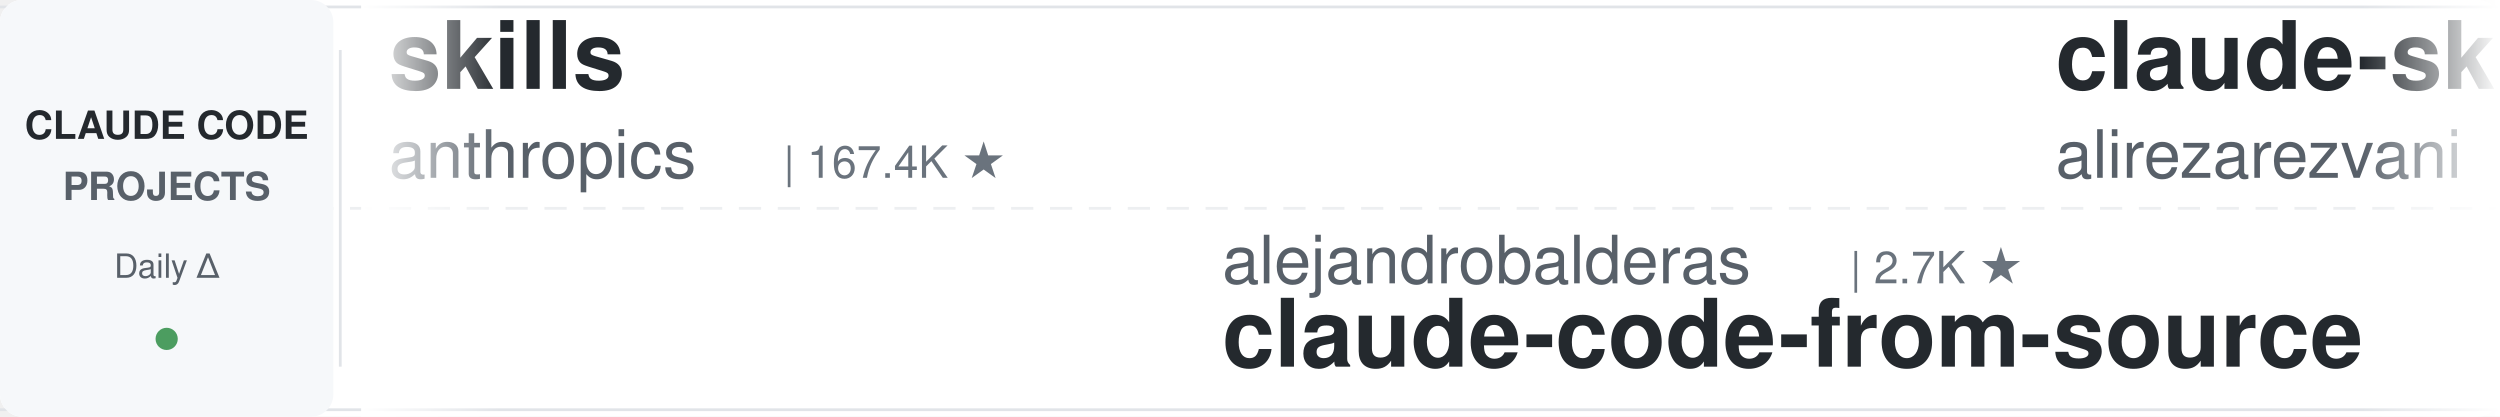
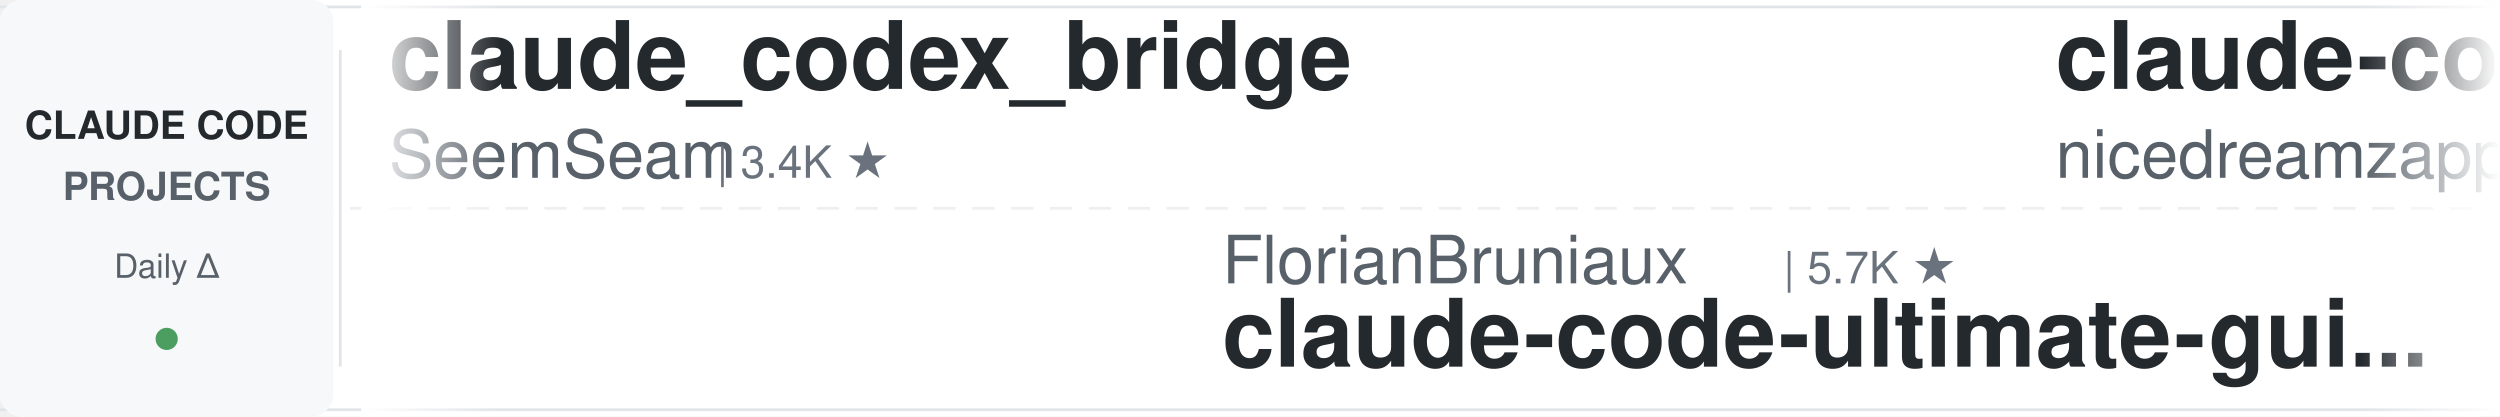
<svg xmlns="http://www.w3.org/2000/svg" width="900" height="150">
  <defs>
    <linearGradient id="leftFade" x1="0%" y1="0%" x2="100%" y2="0%">
      <stop offset="0%" style="stop-color:#ffffff;stop-opacity:1" />
      <stop offset="100%" style="stop-color:#ffffff;stop-opacity:0" />
    </linearGradient>
    <linearGradient id="rightFade" x1="0%" y1="0%" x2="100%" y2="0%">
      <stop offset="0%" style="stop-color:#ffffff;stop-opacity:0" />
      <stop offset="100%" style="stop-color:#ffffff;stop-opacity:1" />
    </linearGradient>
  </defs>
  <rect width="900" height="150" fill="#ffffff" rx="8" />
  <rect x="0" y="2" width="900" height="1" fill="#e1e4e8" />
  <rect x="0" y="147" width="900" height="1" fill="#e1e4e8" />
  <line x1="0" y1="75" x2="900" y2="75" stroke="#e1e4e8" stroke-width="1" stroke-dasharray="8 6" opacity="0.6" />
  <rect x="0" y="0" width="120" height="150" fill="#f6f8fa" rx="8" />
  <text x="60" y="50" font-family="-apple-system, BlinkMacSystemFont, 'Segoe UI', Helvetica, Arial, sans-serif" font-size="14" font-weight="600" fill="#24292e" text-anchor="middle">CLAUDE CODE</text>
  <text x="60" y="72" font-family="-apple-system, BlinkMacSystemFont, 'Segoe UI', Helvetica, Arial, sans-serif" font-size="14" font-weight="600" fill="#586069" text-anchor="middle">PROJECTS</text>
  <text x="60" y="100" font-family="-apple-system, BlinkMacSystemFont, 'Segoe UI', Helvetica, Arial, sans-serif" font-size="12" font-weight="500" fill="#586069" text-anchor="middle">Daily Δ</text>
  <circle cx="60" cy="122" r="4" fill="#22863a" opacity="0.8" />
  <rect x="122" y="18" width="1" height="114" fill="#e1e4e8" />
  <clipPath id="tickerClip">
    <rect x="130" y="0" width="770" height="150" />
  </clipPath>
  <g clip-path="url(#tickerClip)">
    <g id="tickerItems">
      <animateTransform attributeName="transform" attributeType="XML" type="translate" from="0 0" to="-3000 0" dur="54s" repeatCount="indefinite" />
      <g transform="translate(0, 0)">
-         <text x="140" y="32" font-family="-apple-system, BlinkMacSystemFont, 'Segoe UI', Helvetica, Arial, sans-serif" font-size="34" font-weight="600" fill="#24292e">skills</text>
-         <text x="140" y="64" font-family="-apple-system, BlinkMacSystemFont, 'Segoe UI', Helvetica, Arial, sans-serif" font-size="24" font-weight="400" fill="#586069">anthropics</text>
-         <text x="282" y="64" font-family="-apple-system, BlinkMacSystemFont, 'Segoe UI', Helvetica, Arial, sans-serif" font-size="16" font-weight="500" fill="#6a737d">| 167.4K ★</text>
+         <text x="140" y="32" font-family="-apple-system, BlinkMacSystemFont, 'Segoe UI', Helvetica, Arial, sans-serif" font-size="34" font-weight="600" fill="#24292e">claude_codex_bridge</text>
+         <text x="140" y="64" font-family="-apple-system, BlinkMacSystemFont, 'Segoe UI', Helvetica, Arial, sans-serif" font-size="24" font-weight="400" fill="#586069">SeemSeam</text>
+         <text x="258" y="64" font-family="-apple-system, BlinkMacSystemFont, 'Segoe UI', Helvetica, Arial, sans-serif" font-size="16" font-weight="500" fill="#6a737d">| 3.4K ★</text>
      </g>
      <g transform="translate(300, 0)">
-         <text x="140" y="102" font-family="-apple-system, BlinkMacSystemFont, 'Segoe UI', Helvetica, Arial, sans-serif" font-size="24" font-weight="400" fill="#586069">alejandrobalderas</text>
-         <text x="366" y="102" font-family="-apple-system, BlinkMacSystemFont, 'Segoe UI', Helvetica, Arial, sans-serif" font-size="16" font-weight="500" fill="#6a737d">| 2.7K ★</text>
-         <text x="140" y="132" font-family="-apple-system, BlinkMacSystemFont, 'Segoe UI', Helvetica, Arial, sans-serif" font-size="34" font-weight="600" fill="#24292e">claude-code-from-source</text>
+         <text x="140" y="102" font-family="-apple-system, BlinkMacSystemFont, 'Segoe UI', Helvetica, Arial, sans-serif" font-size="24" font-weight="400" fill="#586069">FlorianBruniaux</text>
+         <text x="342" y="102" font-family="-apple-system, BlinkMacSystemFont, 'Segoe UI', Helvetica, Arial, sans-serif" font-size="16" font-weight="500" fill="#6a737d">| 5.7K ★</text>
+         <text x="140" y="132" font-family="-apple-system, BlinkMacSystemFont, 'Segoe UI', Helvetica, Arial, sans-serif" font-size="34" font-weight="600" fill="#24292e">claude-code-ultimate-gui...</text>
      </g>
      <g transform="translate(600, 0)">
-         <text x="140" y="32" font-family="-apple-system, BlinkMacSystemFont, 'Segoe UI', Helvetica, Arial, sans-serif" font-size="34" font-weight="600" fill="#24292e">claude-skills</text>
-         <text x="140" y="64" font-family="-apple-system, BlinkMacSystemFont, 'Segoe UI', Helvetica, Arial, sans-serif" font-size="24" font-weight="400" fill="#586069">alirezarezvani</text>
-         <text x="330" y="64" font-family="-apple-system, BlinkMacSystemFont, 'Segoe UI', Helvetica, Arial, sans-serif" font-size="16" font-weight="500" fill="#6a737d">| 24.2K ★</text>
+         <text x="140" y="32" font-family="-apple-system, BlinkMacSystemFont, 'Segoe UI', Helvetica, Arial, sans-serif" font-size="34" font-weight="600" fill="#24292e">claude-code-local</text>
+         <text x="140" y="64" font-family="-apple-system, BlinkMacSystemFont, 'Segoe UI', Helvetica, Arial, sans-serif" font-size="24" font-weight="400" fill="#586069">nicedreamzapp</text>
+         <text x="318" y="64" font-family="-apple-system, BlinkMacSystemFont, 'Segoe UI', Helvetica, Arial, sans-serif" font-size="16" font-weight="500" fill="#6a737d">| 3.2K ★</text>
      </g>
      <g transform="translate(900, 0)">
-         <text x="140" y="102" font-family="-apple-system, BlinkMacSystemFont, 'Segoe UI', Helvetica, Arial, sans-serif" font-size="24" font-weight="400" fill="#586069">davila7</text>
-         <text x="246" y="102" font-family="-apple-system, BlinkMacSystemFont, 'Segoe UI', Helvetica, Arial, sans-serif" font-size="16" font-weight="500" fill="#6a737d">| 30.2K ★</text>
-         <text x="140" y="132" font-family="-apple-system, BlinkMacSystemFont, 'Segoe UI', Helvetica, Arial, sans-serif" font-size="34" font-weight="600" fill="#24292e">claude-code-templates</text>
+         <text x="140" y="102" font-family="-apple-system, BlinkMacSystemFont, 'Segoe UI', Helvetica, Arial, sans-serif" font-size="24" font-weight="400" fill="#586069">diet103</text>
+         <text x="246" y="102" font-family="-apple-system, BlinkMacSystemFont, 'Segoe UI', Helvetica, Arial, sans-serif" font-size="16" font-weight="500" fill="#6a737d">| 10.0K ★</text>
+         <text x="140" y="132" font-family="-apple-system, BlinkMacSystemFont, 'Segoe UI', Helvetica, Arial, sans-serif" font-size="34" font-weight="600" fill="#24292e">claude-code-infrastructu...</text>
      </g>
      <g transform="translate(1200, 0)">
-         <text x="140" y="32" font-family="-apple-system, BlinkMacSystemFont, 'Segoe UI', Helvetica, Arial, sans-serif" font-size="34" font-weight="600" fill="#24292e">claude-code-video-toolki...</text>
-         <text x="140" y="64" font-family="-apple-system, BlinkMacSystemFont, 'Segoe UI', Helvetica, Arial, sans-serif" font-size="24" font-weight="400" fill="#586069">digitalsamba</text>
-         <text x="306" y="64" font-family="-apple-system, BlinkMacSystemFont, 'Segoe UI', Helvetica, Arial, sans-serif" font-size="16" font-weight="500" fill="#6a737d">| 1.9K ★</text>
+         <text x="140" y="32" font-family="-apple-system, BlinkMacSystemFont, 'Segoe UI', Helvetica, Arial, sans-serif" font-size="34" font-weight="600" fill="#24292e">system_prompts_leaks</text>
+         <text x="140" y="64" font-family="-apple-system, BlinkMacSystemFont, 'Segoe UI', Helvetica, Arial, sans-serif" font-size="24" font-weight="400" fill="#586069">asgeirtj</text>
+         <text x="258" y="64" font-family="-apple-system, BlinkMacSystemFont, 'Segoe UI', Helvetica, Arial, sans-serif" font-size="16" font-weight="500" fill="#6a737d">| 62.7K ★</text>
      </g>
      <g transform="translate(1500, 0)">
-         <text x="140" y="102" font-family="-apple-system, BlinkMacSystemFont, 'Segoe UI', Helvetica, Arial, sans-serif" font-size="24" font-weight="400" fill="#586069">ChrisWiles</text>
-         <text x="282" y="102" font-family="-apple-system, BlinkMacSystemFont, 'Segoe UI', Helvetica, Arial, sans-serif" font-size="16" font-weight="500" fill="#6a737d">| 6.0K ★</text>
-         <text x="140" y="132" font-family="-apple-system, BlinkMacSystemFont, 'Segoe UI', Helvetica, Arial, sans-serif" font-size="34" font-weight="600" fill="#24292e">claude-code-showcase</text>
+         <text x="140" y="102" font-family="-apple-system, BlinkMacSystemFont, 'Segoe UI', Helvetica, Arial, sans-serif" font-size="24" font-weight="400" fill="#586069">shanraisshan</text>
+         <text x="306" y="102" font-family="-apple-system, BlinkMacSystemFont, 'Segoe UI', Helvetica, Arial, sans-serif" font-size="16" font-weight="500" fill="#6a737d">| 64.3K ★</text>
+         <text x="140" y="132" font-family="-apple-system, BlinkMacSystemFont, 'Segoe UI', Helvetica, Arial, sans-serif" font-size="34" font-weight="600" fill="#24292e">claude-code-best-practic...</text>
      </g>
      <g transform="translate(1800, 0)">
-         <text x="140" y="32" font-family="-apple-system, BlinkMacSystemFont, 'Segoe UI', Helvetica, Arial, sans-serif" font-size="34" font-weight="600" fill="#24292e">andrej-karpathy-skills</text>
-         <text x="140" y="64" font-family="-apple-system, BlinkMacSystemFont, 'Segoe UI', Helvetica, Arial, sans-serif" font-size="24" font-weight="400" fill="#586069">multica-ai</text>
-         <text x="282" y="64" font-family="-apple-system, BlinkMacSystemFont, 'Segoe UI', Helvetica, Arial, sans-serif" font-size="16" font-weight="500" fill="#6a737d">| 201.1K ★</text>
+         <text x="140" y="32" font-family="-apple-system, BlinkMacSystemFont, 'Segoe UI', Helvetica, Arial, sans-serif" font-size="34" font-weight="600" fill="#24292e">claude-code-guide</text>
+         <text x="140" y="64" font-family="-apple-system, BlinkMacSystemFont, 'Segoe UI', Helvetica, Arial, sans-serif" font-size="24" font-weight="400" fill="#586069">zebbern</text>
+         <text x="246" y="64" font-family="-apple-system, BlinkMacSystemFont, 'Segoe UI', Helvetica, Arial, sans-serif" font-size="16" font-weight="500" fill="#6a737d">| 4.6K ★</text>
      </g>
      <g transform="translate(2100, 0)">
-         <text x="140" y="102" font-family="-apple-system, BlinkMacSystemFont, 'Segoe UI', Helvetica, Arial, sans-serif" font-size="24" font-weight="400" fill="#586069">rohitg00</text>
-         <text x="258" y="102" font-family="-apple-system, BlinkMacSystemFont, 'Segoe UI', Helvetica, Arial, sans-serif" font-size="16" font-weight="500" fill="#6a737d">| 2.5K ★</text>
-         <text x="140" y="132" font-family="-apple-system, BlinkMacSystemFont, 'Segoe UI', Helvetica, Arial, sans-serif" font-size="34" font-weight="600" fill="#24292e">awesome-claude-code-tool...</text>
+         <text x="140" y="102" font-family="-apple-system, BlinkMacSystemFont, 'Segoe UI', Helvetica, Arial, sans-serif" font-size="24" font-weight="400" fill="#586069">affaan-m</text>
+         <text x="258" y="102" font-family="-apple-system, BlinkMacSystemFont, 'Segoe UI', Helvetica, Arial, sans-serif" font-size="16" font-weight="500" fill="#6a737d">| 239.2K ★</text>
+         <text x="140" y="132" font-family="-apple-system, BlinkMacSystemFont, 'Segoe UI', Helvetica, Arial, sans-serif" font-size="34" font-weight="600" fill="#24292e">ECC</text>
      </g>
      <g transform="translate(2400, 0)">
-         <text x="140" y="32" font-family="-apple-system, BlinkMacSystemFont, 'Segoe UI', Helvetica, Arial, sans-serif" font-size="34" font-weight="600" fill="#24292e">claude-code-prompts</text>
-         <text x="140" y="64" font-family="-apple-system, BlinkMacSystemFont, 'Segoe UI', Helvetica, Arial, sans-serif" font-size="24" font-weight="400" fill="#586069">repowise-dev</text>
-         <text x="306" y="64" font-family="-apple-system, BlinkMacSystemFont, 'Segoe UI', Helvetica, Arial, sans-serif" font-size="16" font-weight="500" fill="#6a737d">| 1.2K ★</text>
+         <text x="140" y="32" font-family="-apple-system, BlinkMacSystemFont, 'Segoe UI', Helvetica, Arial, sans-serif" font-size="34" font-weight="600" fill="#24292e">claude-code-book</text>
+         <text x="140" y="64" font-family="-apple-system, BlinkMacSystemFont, 'Segoe UI', Helvetica, Arial, sans-serif" font-size="24" font-weight="400" fill="#586069">lintsinghua</text>
+         <text x="294" y="64" font-family="-apple-system, BlinkMacSystemFont, 'Segoe UI', Helvetica, Arial, sans-serif" font-size="16" font-weight="500" fill="#6a737d">| 4.1K ★</text>
      </g>
      <g transform="translate(2700, 0)">
-         <text x="140" y="102" font-family="-apple-system, BlinkMacSystemFont, 'Segoe UI', Helvetica, Arial, sans-serif" font-size="24" font-weight="400" fill="#586069">wanshuiyin</text>
-         <text x="282" y="102" font-family="-apple-system, BlinkMacSystemFont, 'Segoe UI', Helvetica, Arial, sans-serif" font-size="16" font-weight="500" fill="#6a737d">| 14.5K ★</text>
-         <text x="140" y="132" font-family="-apple-system, BlinkMacSystemFont, 'Segoe UI', Helvetica, Arial, sans-serif" font-size="34" font-weight="600" fill="#24292e">Auto-claude-code-researc...</text>
+         <text x="140" y="102" font-family="-apple-system, BlinkMacSystemFont, 'Segoe UI', Helvetica, Arial, sans-serif" font-size="24" font-weight="400" fill="#586069">Windy3f3f3f3f</text>
+         <text x="318" y="102" font-family="-apple-system, BlinkMacSystemFont, 'Segoe UI', Helvetica, Arial, sans-serif" font-size="16" font-weight="500" fill="#6a737d">| 3.4K ★</text>
+         <text x="140" y="132" font-family="-apple-system, BlinkMacSystemFont, 'Segoe UI', Helvetica, Arial, sans-serif" font-size="34" font-weight="600" fill="#24292e">how-claude-code-works</text>
      </g>
      <g transform="translate(3000, 0)">
-         <text x="140" y="32" font-family="-apple-system, BlinkMacSystemFont, 'Segoe UI', Helvetica, Arial, sans-serif" font-size="34" font-weight="600" fill="#24292e">skills</text>
-         <text x="140" y="64" font-family="-apple-system, BlinkMacSystemFont, 'Segoe UI', Helvetica, Arial, sans-serif" font-size="24" font-weight="400" fill="#586069">anthropics</text>
-         <text x="282" y="64" font-family="-apple-system, BlinkMacSystemFont, 'Segoe UI', Helvetica, Arial, sans-serif" font-size="16" font-weight="500" fill="#6a737d">| 167.4K ★</text>
+         <text x="140" y="32" font-family="-apple-system, BlinkMacSystemFont, 'Segoe UI', Helvetica, Arial, sans-serif" font-size="34" font-weight="600" fill="#24292e">claude_codex_bridge</text>
+         <text x="140" y="64" font-family="-apple-system, BlinkMacSystemFont, 'Segoe UI', Helvetica, Arial, sans-serif" font-size="24" font-weight="400" fill="#586069">SeemSeam</text>
+         <text x="258" y="64" font-family="-apple-system, BlinkMacSystemFont, 'Segoe UI', Helvetica, Arial, sans-serif" font-size="16" font-weight="500" fill="#6a737d">| 3.4K ★</text>
      </g>
      <g transform="translate(3300, 0)">
-         <text x="140" y="102" font-family="-apple-system, BlinkMacSystemFont, 'Segoe UI', Helvetica, Arial, sans-serif" font-size="24" font-weight="400" fill="#586069">alejandrobalderas</text>
-         <text x="366" y="102" font-family="-apple-system, BlinkMacSystemFont, 'Segoe UI', Helvetica, Arial, sans-serif" font-size="16" font-weight="500" fill="#6a737d">| 2.7K ★</text>
-         <text x="140" y="132" font-family="-apple-system, BlinkMacSystemFont, 'Segoe UI', Helvetica, Arial, sans-serif" font-size="34" font-weight="600" fill="#24292e">claude-code-from-source</text>
+         <text x="140" y="102" font-family="-apple-system, BlinkMacSystemFont, 'Segoe UI', Helvetica, Arial, sans-serif" font-size="24" font-weight="400" fill="#586069">FlorianBruniaux</text>
+         <text x="342" y="102" font-family="-apple-system, BlinkMacSystemFont, 'Segoe UI', Helvetica, Arial, sans-serif" font-size="16" font-weight="500" fill="#6a737d">| 5.7K ★</text>
+         <text x="140" y="132" font-family="-apple-system, BlinkMacSystemFont, 'Segoe UI', Helvetica, Arial, sans-serif" font-size="34" font-weight="600" fill="#24292e">claude-code-ultimate-gui...</text>
      </g>
      <g transform="translate(3600, 0)">
-         <text x="140" y="32" font-family="-apple-system, BlinkMacSystemFont, 'Segoe UI', Helvetica, Arial, sans-serif" font-size="34" font-weight="600" fill="#24292e">claude-skills</text>
-         <text x="140" y="64" font-family="-apple-system, BlinkMacSystemFont, 'Segoe UI', Helvetica, Arial, sans-serif" font-size="24" font-weight="400" fill="#586069">alirezarezvani</text>
-         <text x="330" y="64" font-family="-apple-system, BlinkMacSystemFont, 'Segoe UI', Helvetica, Arial, sans-serif" font-size="16" font-weight="500" fill="#6a737d">| 24.2K ★</text>
+         <text x="140" y="32" font-family="-apple-system, BlinkMacSystemFont, 'Segoe UI', Helvetica, Arial, sans-serif" font-size="34" font-weight="600" fill="#24292e">claude-code-local</text>
+         <text x="140" y="64" font-family="-apple-system, BlinkMacSystemFont, 'Segoe UI', Helvetica, Arial, sans-serif" font-size="24" font-weight="400" fill="#586069">nicedreamzapp</text>
+         <text x="318" y="64" font-family="-apple-system, BlinkMacSystemFont, 'Segoe UI', Helvetica, Arial, sans-serif" font-size="16" font-weight="500" fill="#6a737d">| 3.2K ★</text>
      </g>
      <g transform="translate(3900, 0)">
-         <text x="140" y="102" font-family="-apple-system, BlinkMacSystemFont, 'Segoe UI', Helvetica, Arial, sans-serif" font-size="24" font-weight="400" fill="#586069">davila7</text>
-         <text x="246" y="102" font-family="-apple-system, BlinkMacSystemFont, 'Segoe UI', Helvetica, Arial, sans-serif" font-size="16" font-weight="500" fill="#6a737d">| 30.2K ★</text>
-         <text x="140" y="132" font-family="-apple-system, BlinkMacSystemFont, 'Segoe UI', Helvetica, Arial, sans-serif" font-size="34" font-weight="600" fill="#24292e">claude-code-templates</text>
+         <text x="140" y="102" font-family="-apple-system, BlinkMacSystemFont, 'Segoe UI', Helvetica, Arial, sans-serif" font-size="24" font-weight="400" fill="#586069">diet103</text>
+         <text x="246" y="102" font-family="-apple-system, BlinkMacSystemFont, 'Segoe UI', Helvetica, Arial, sans-serif" font-size="16" font-weight="500" fill="#6a737d">| 10.0K ★</text>
+         <text x="140" y="132" font-family="-apple-system, BlinkMacSystemFont, 'Segoe UI', Helvetica, Arial, sans-serif" font-size="34" font-weight="600" fill="#24292e">claude-code-infrastructu...</text>
      </g>
    </g>
  </g>
  <rect x="130" y="0" width="50" height="150" fill="url(#leftFade)" />
  <rect x="850" y="0" width="50" height="150" fill="url(#rightFade)" />
</svg>
